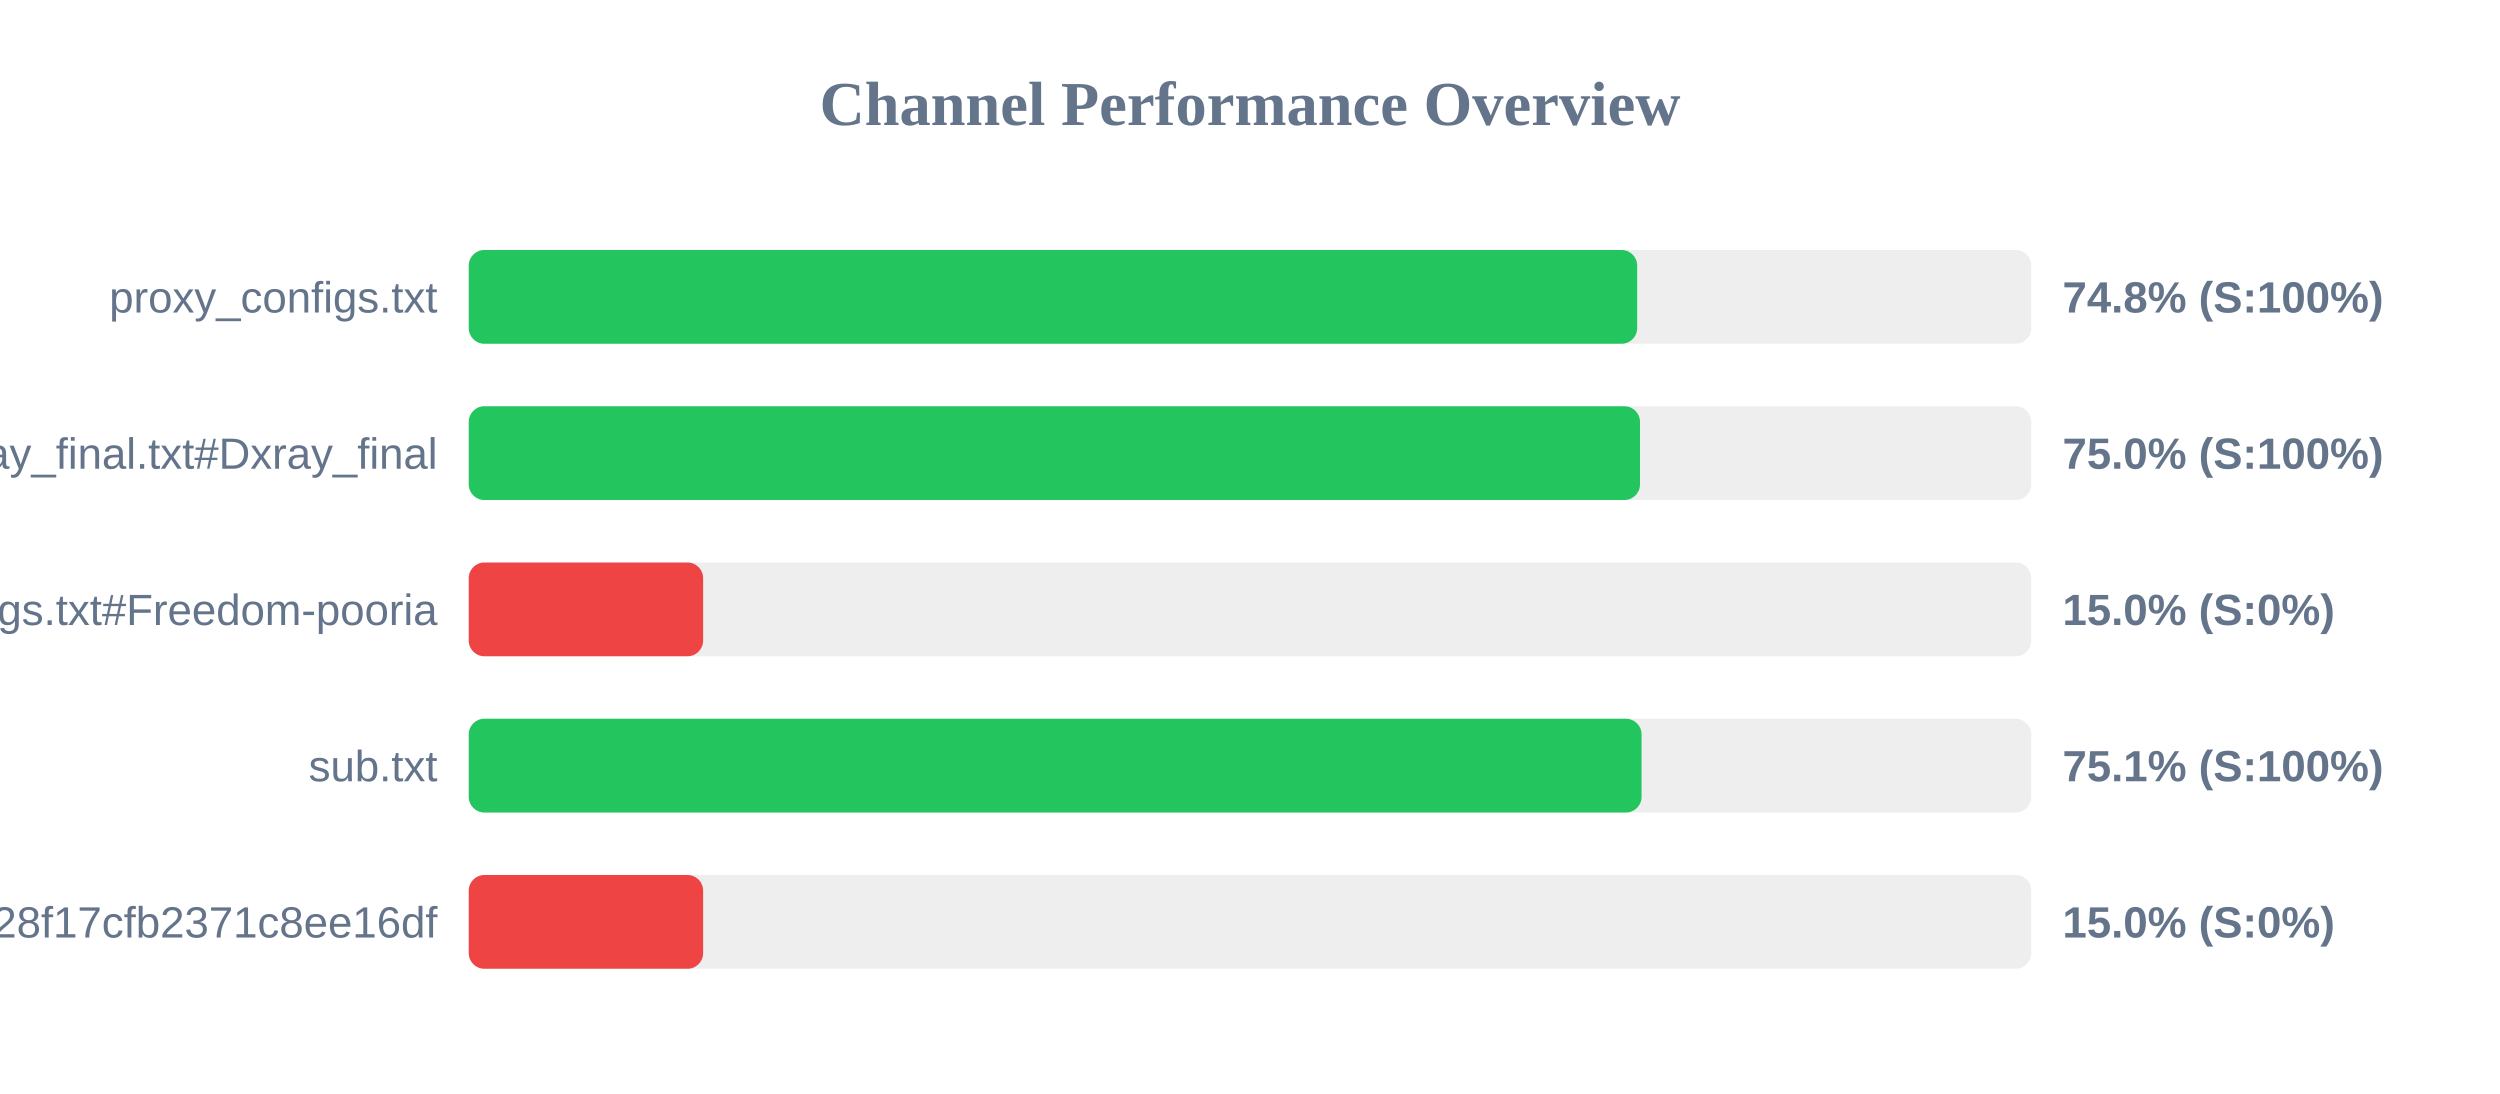
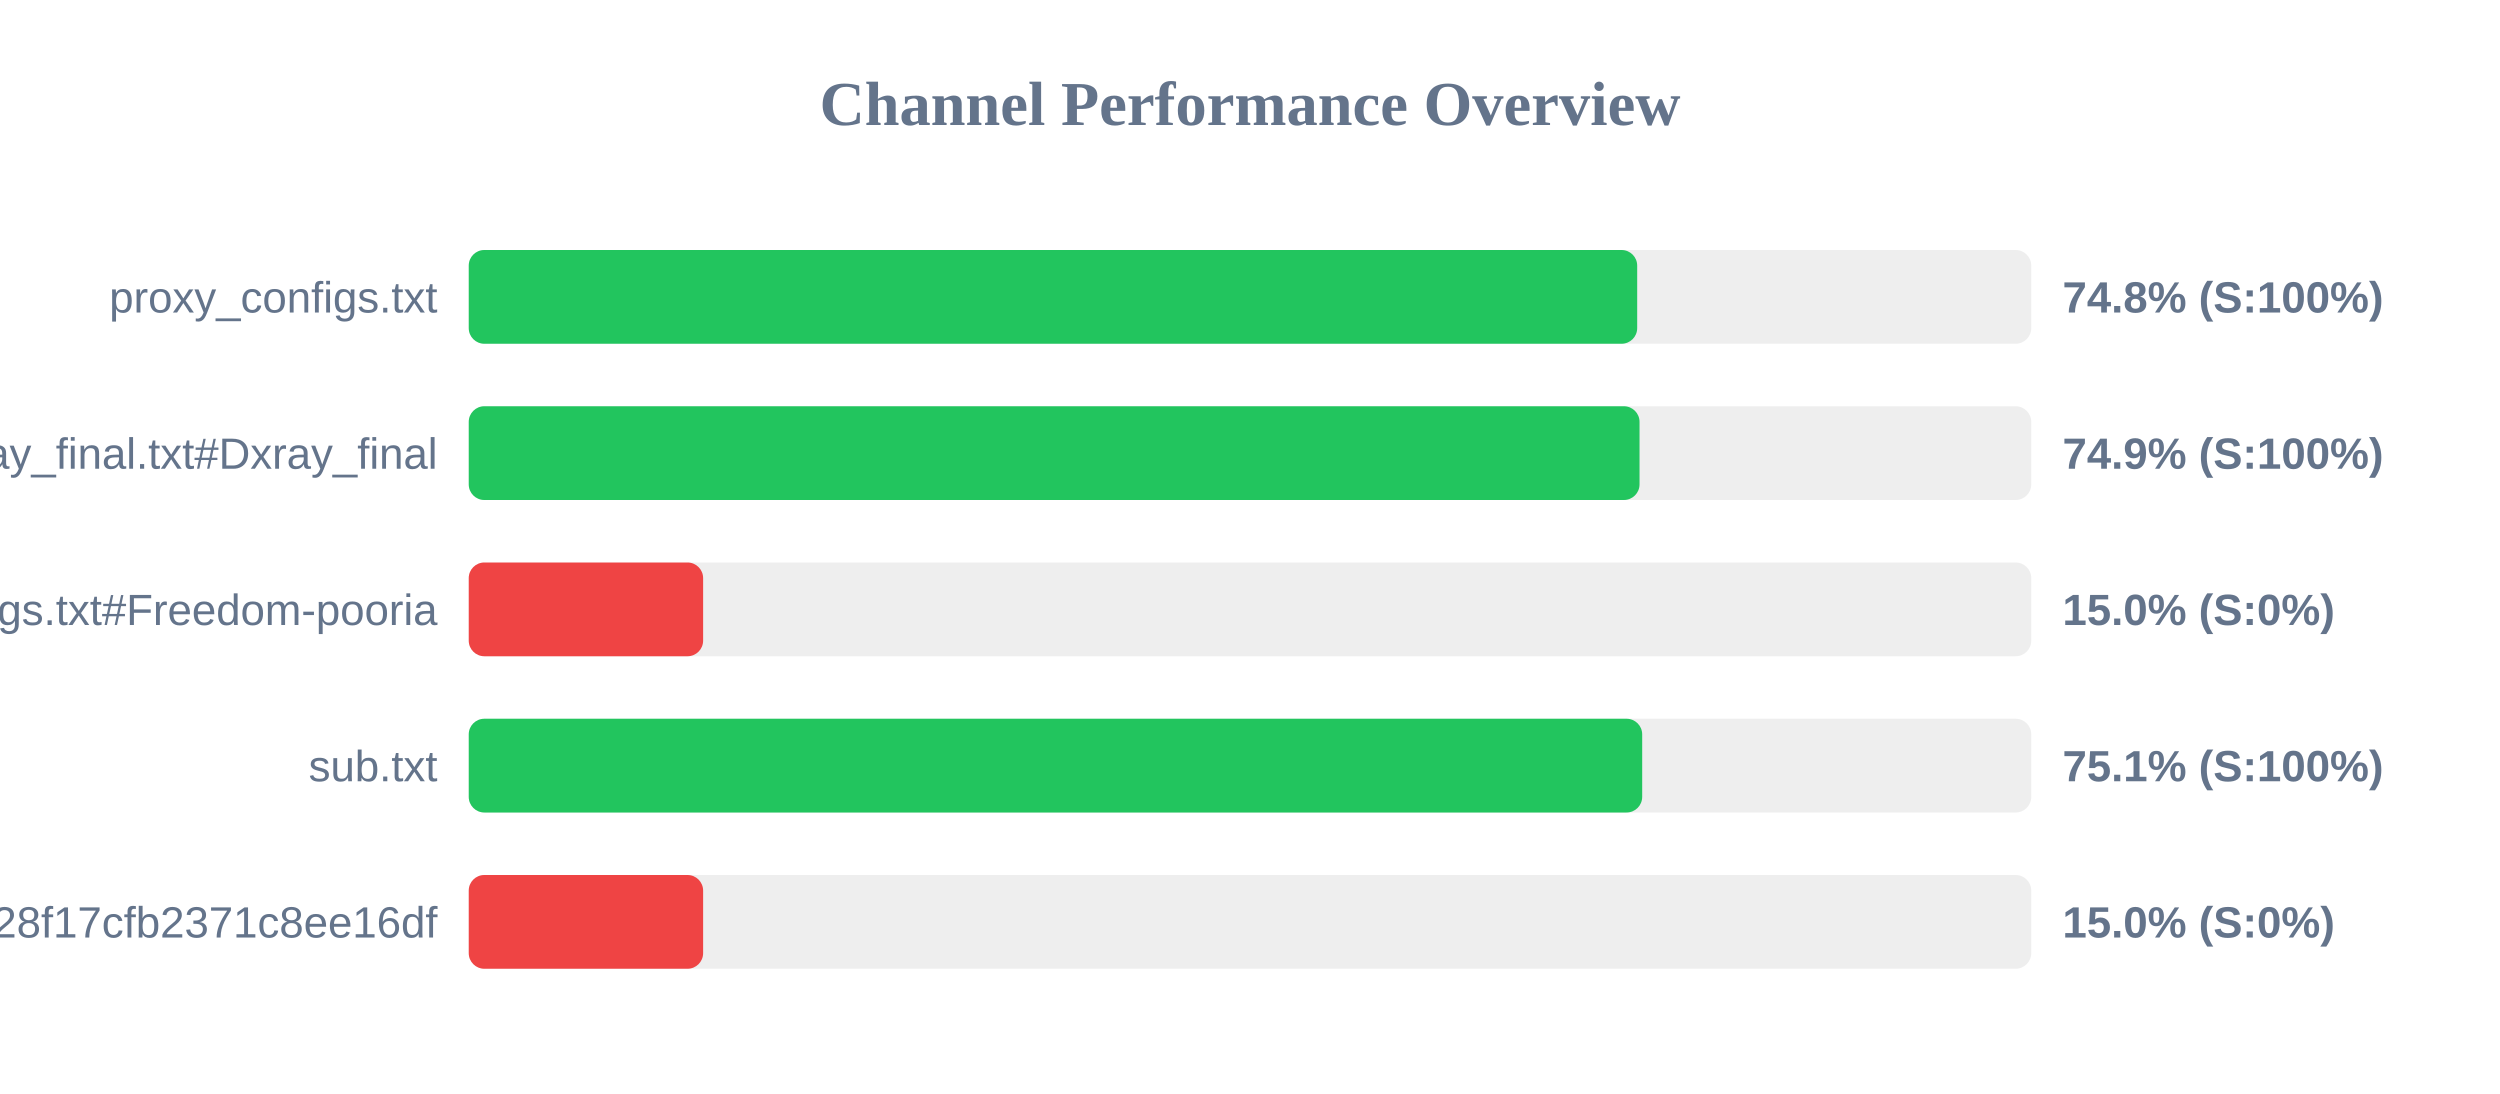
<svg xmlns="http://www.w3.org/2000/svg" width="800" height="350" version="1.1">
  <style>
        .row { font: 14px Arial; fill: #64748b; }
        .score { font: bold 14px Arial; fill: #64748b; }
    </style>
  <text x="400" y="40" text-anchor="middle" font-size="20px" font-weight="bold" fill="#64748b">Channel Performance Overview</text>
  <rect x="150" y="80" width="500" height="30" fill="#eee" rx="5" />
  <rect x="150" y="80" width="373.9" height="30" fill="#22c55e" rx="5" />
  <text x="140" y="100" text-anchor="end" class="row">proxy_configs.txt</text>
  <text x="660" y="100" text-anchor="start" class="score">74.8% (S:100%)</text>
  <rect x="150" y="130" width="500" height="30" fill="#eee" rx="5" />
-   <rect x="150" y="130" width="374.8" height="30" fill="#22c55e" rx="5" />
+   <rect x="150" y="130" width="374.65" height="30" fill="#22c55e" rx="5" />
  <text x="140" y="150" text-anchor="end" class="row">xray_final.txt#Dxray_final</text>
-   <text x="660" y="150" text-anchor="start" class="score">75.0% (S:100%)</text>
+   <text x="660" y="150" text-anchor="start" class="score">74.9% (S:100%)</text>
  <rect x="150" y="180" width="500" height="30" fill="#eee" rx="5" />
  <rect x="150" y="180" width="75.0" height="30" fill="#ef4444" rx="5" />
  <text x="140" y="200" text-anchor="end" class="row">v2ray_configs.txt#Freedom-pooria</text>
  <text x="660" y="200" text-anchor="start" class="score">15.0% (S:0%)</text>
  <rect x="150" y="230" width="500" height="30" fill="#eee" rx="5" />
-   <rect x="150" y="230" width="375.3" height="30" fill="#22c55e" rx="5" />
+   <rect x="150" y="230" width="375.5" height="30" fill="#22c55e" rx="5" />
  <text x="140" y="250" text-anchor="end" class="row">sub.txt</text>
  <text x="660" y="250" text-anchor="start" class="score">75.1% (S:100%)</text>
  <rect x="150" y="280" width="500" height="30" fill="#eee" rx="5" />
  <rect x="150" y="280" width="75.0" height="30" fill="#ef4444" rx="5" />
  <text x="140" y="300" text-anchor="end" class="row">?token=fedfed7b41b828f17cfb2371c8ee16df</text>
  <text x="660" y="300" text-anchor="start" class="score">15.0% (S:0%)</text>
</svg>
